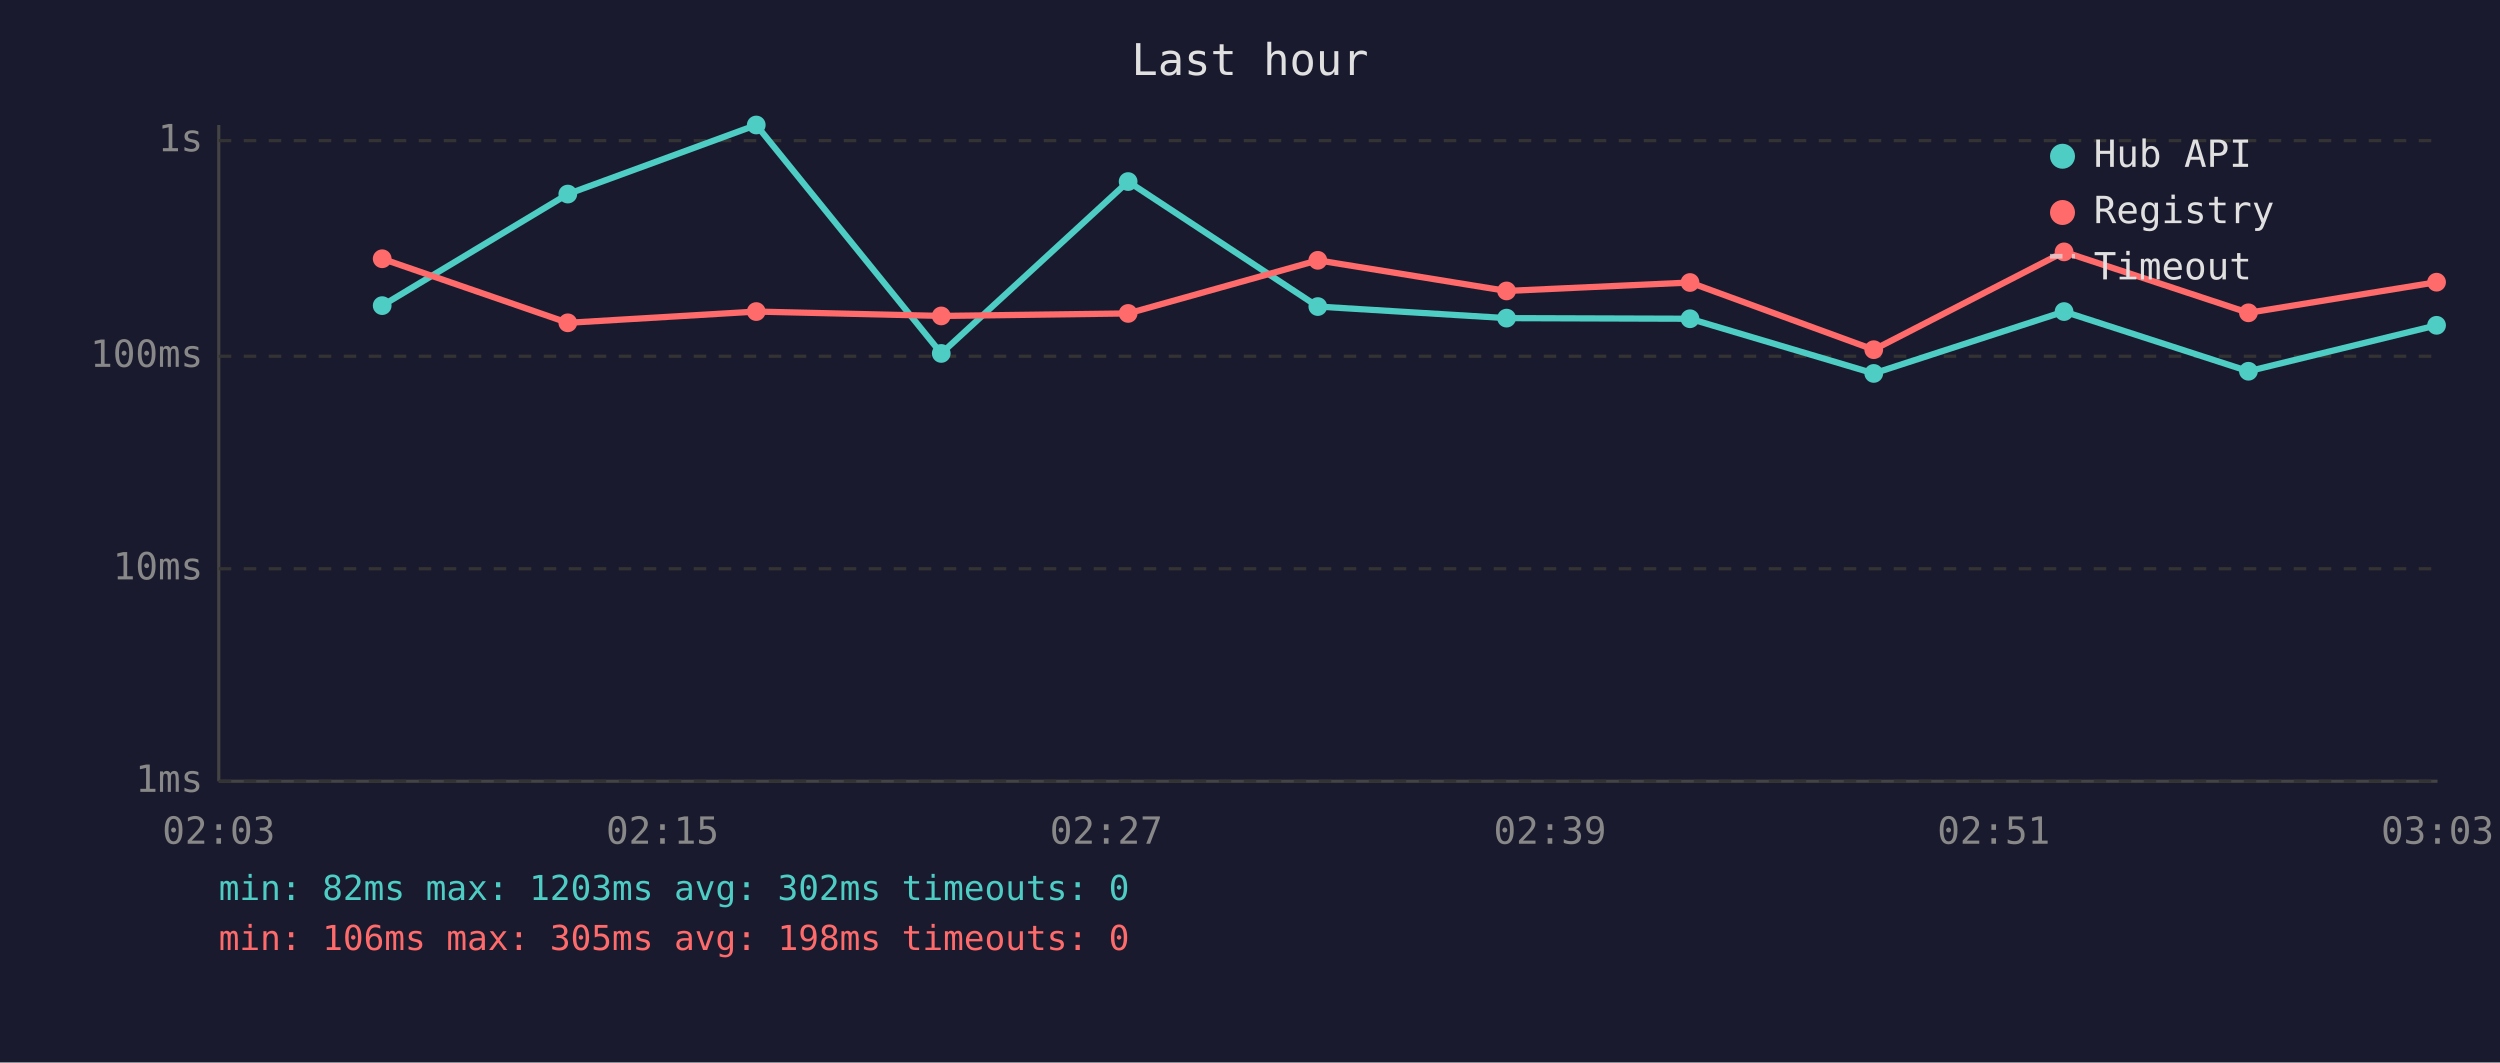
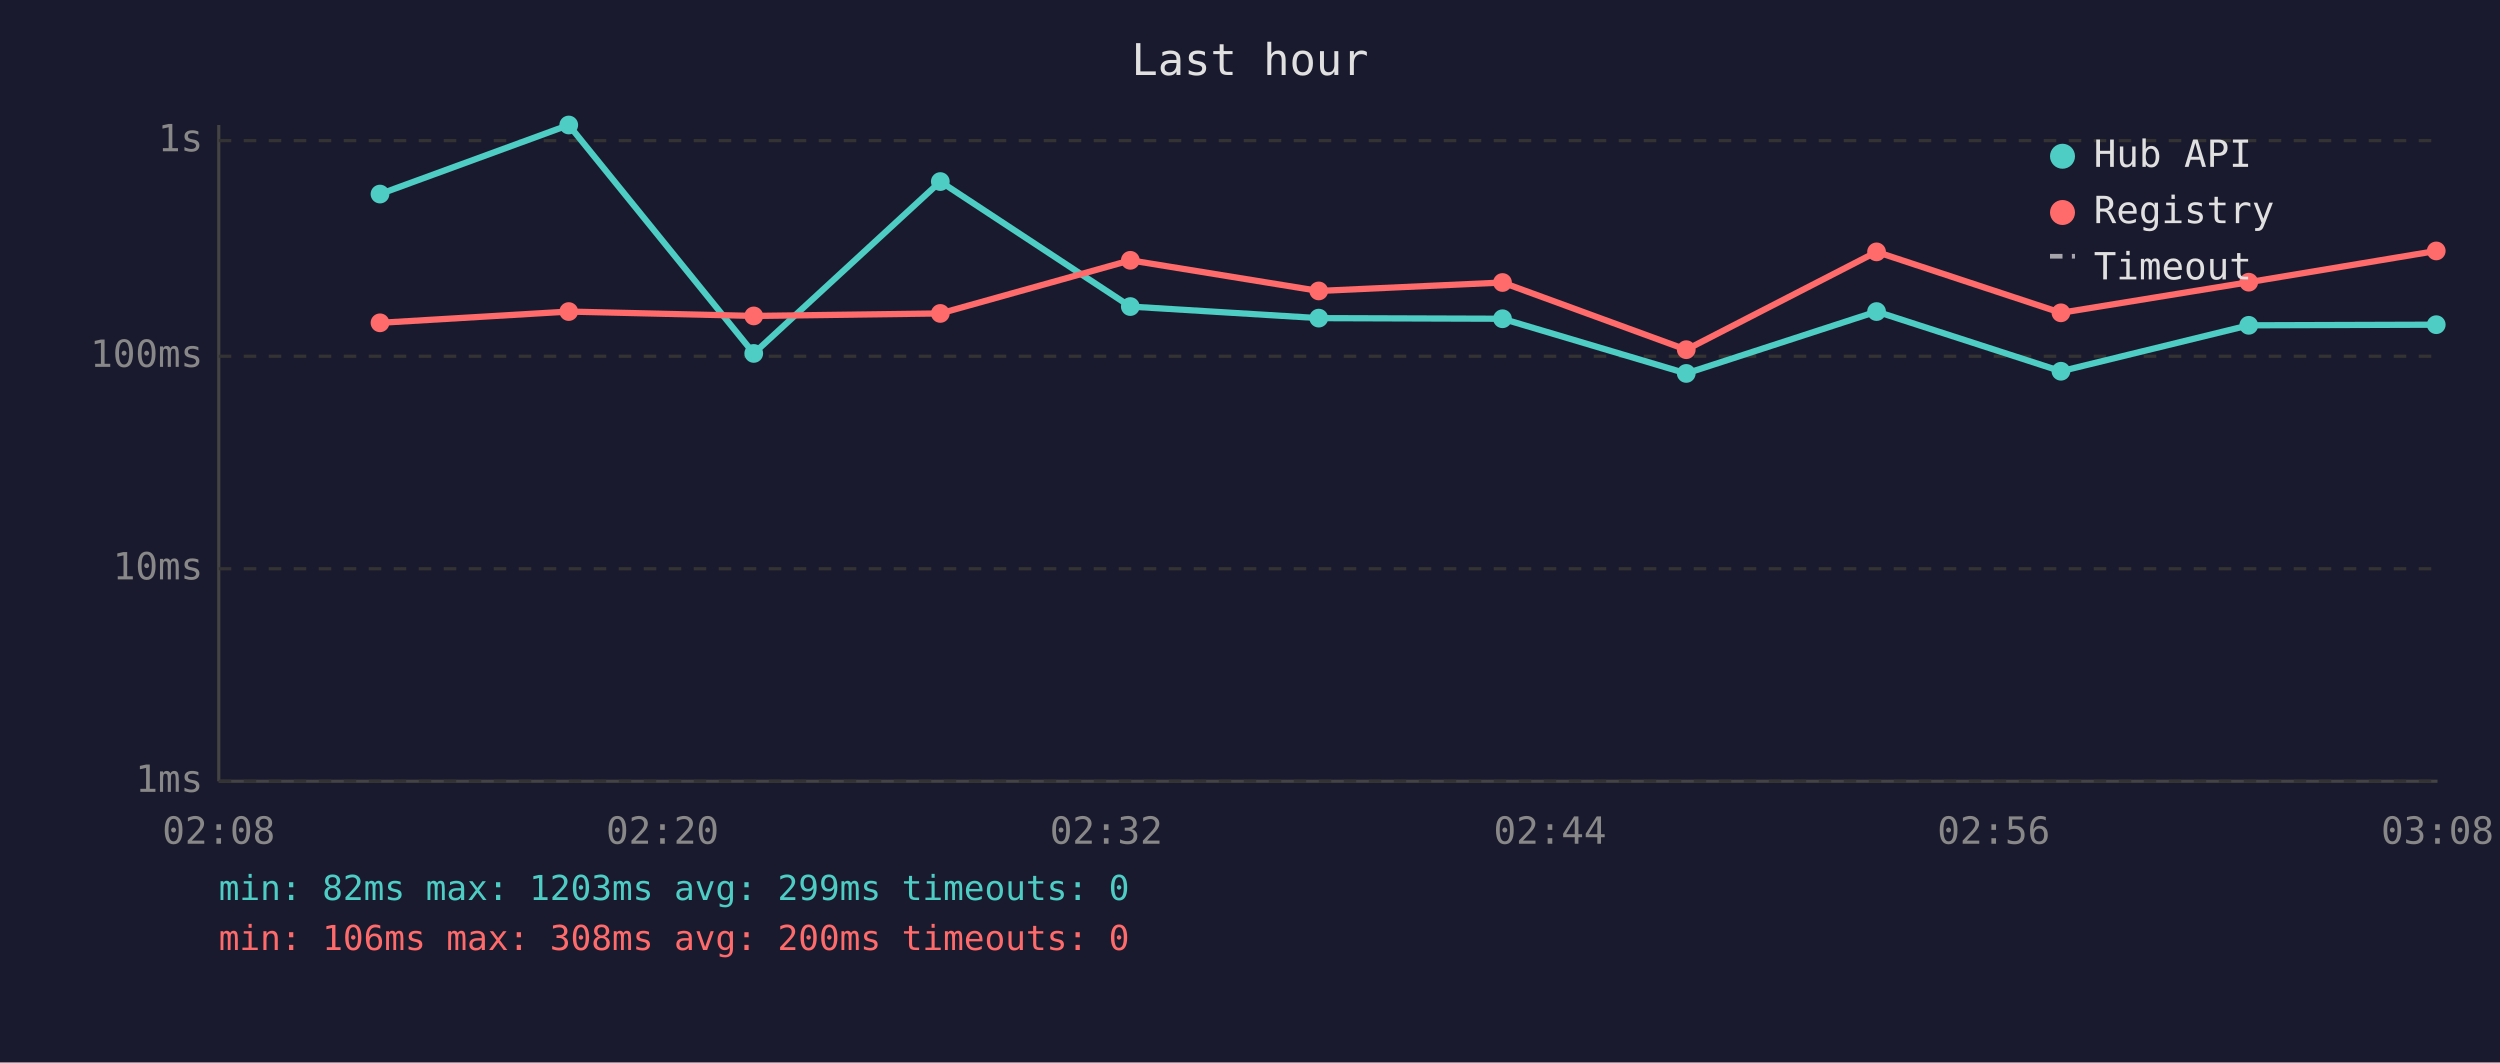
<svg xmlns="http://www.w3.org/2000/svg" viewBox="0 0 800 340" font-family="monospace" font-size="12">
  <rect width="800" height="340" fill="#1a1a2e" />
  <text x="400" y="24" fill="#e0e0e0" font-size="14" text-anchor="middle">Last hour</text>
  <line x1="70" y1="40" x2="70" y2="250" stroke="#444" stroke-width="1" />
  <line x1="70" y1="250" x2="780" y2="250" stroke="#444" stroke-width="1" />
  <line x1="70" y1="250" x2="780" y2="250" stroke="#333" stroke-width="1" stroke-dasharray="4" />
  <text x="65" y="250" fill="#888" text-anchor="end" dominant-baseline="middle">1ms</text>
  <line x1="70" y1="182" x2="780" y2="182" stroke="#333" stroke-width="1" stroke-dasharray="4" />
  <text x="65" y="182" fill="#888" text-anchor="end" dominant-baseline="middle">10ms</text>
  <line x1="70" y1="114" x2="780" y2="114" stroke="#333" stroke-width="1" stroke-dasharray="4" />
  <text x="65" y="114" fill="#888" text-anchor="end" dominant-baseline="middle">100ms</text>
  <line x1="70" y1="45" x2="780" y2="45" stroke="#333" stroke-width="1" stroke-dasharray="4" />
  <text x="65" y="45" fill="#888" text-anchor="end" dominant-baseline="middle">1s</text>
-   <text x="70" y="270" fill="#888" text-anchor="middle">02:03</text>
-   <text x="212" y="270" fill="#888" text-anchor="middle">02:15</text>
-   <text x="354" y="270" fill="#888" text-anchor="middle">02:27</text>
-   <text x="496" y="270" fill="#888" text-anchor="middle">02:39</text>
-   <text x="638" y="270" fill="#888" text-anchor="middle">02:51</text>
-   <text x="780" y="270" fill="#888" text-anchor="middle">03:03</text>
-   <polyline points="122.3,97.8 181.7,62.1 242.0,40.0 301.2,113.1 361.0,58.1 421.7,98.1 482.1,101.8 540.8,102.0 599.6,119.5 660.5,99.7 719.5,118.8 779.7,104.1" fill="none" stroke="#4ecdc4" stroke-width="2" opacity="1" />
-   <circle cx="122.3" cy="97.8" r="3" fill="#4ecdc4" />
-   <circle cx="181.7" cy="62.1" r="3" fill="#4ecdc4" />
-   <circle cx="242.0" cy="40.0" r="3" fill="#4ecdc4" />
-   <circle cx="301.2" cy="113.1" r="3" fill="#4ecdc4" />
-   <circle cx="361.0" cy="58.1" r="3" fill="#4ecdc4" />
-   <circle cx="421.7" cy="98.1" r="3" fill="#4ecdc4" />
-   <circle cx="482.1" cy="101.8" r="3" fill="#4ecdc4" />
-   <circle cx="540.8" cy="102.0" r="3" fill="#4ecdc4" />
-   <circle cx="599.6" cy="119.5" r="3" fill="#4ecdc4" />
-   <circle cx="660.5" cy="99.7" r="3" fill="#4ecdc4" />
-   <circle cx="719.5" cy="118.8" r="3" fill="#4ecdc4" />
-   <circle cx="779.7" cy="104.1" r="3" fill="#4ecdc4" />
-   <polyline points="122.3,82.8 181.7,103.3 242.0,99.7 301.2,101.1 361.0,100.3 421.7,83.3 482.1,93.1 540.8,90.4 599.6,111.9 660.5,80.6 719.5,100.1 779.7,90.3" fill="none" stroke="#ff6b6b" stroke-width="2" opacity="1" />
-   <circle cx="122.3" cy="82.8" r="3" fill="#ff6b6b" />
-   <circle cx="181.7" cy="103.3" r="3" fill="#ff6b6b" />
-   <circle cx="242.0" cy="99.7" r="3" fill="#ff6b6b" />
-   <circle cx="301.2" cy="101.1" r="3" fill="#ff6b6b" />
-   <circle cx="361.0" cy="100.3" r="3" fill="#ff6b6b" />
-   <circle cx="421.7" cy="83.3" r="3" fill="#ff6b6b" />
-   <circle cx="482.1" cy="93.1" r="3" fill="#ff6b6b" />
-   <circle cx="540.8" cy="90.4" r="3" fill="#ff6b6b" />
-   <circle cx="599.6" cy="111.9" r="3" fill="#ff6b6b" />
-   <circle cx="660.5" cy="80.6" r="3" fill="#ff6b6b" />
-   <circle cx="719.5" cy="100.1" r="3" fill="#ff6b6b" />
-   <circle cx="779.7" cy="90.3" r="3" fill="#ff6b6b" />
+   <text x="70" y="270" fill="#888" text-anchor="middle">02:08</text>
+   <text x="212" y="270" fill="#888" text-anchor="middle">02:20</text>
+   <text x="354" y="270" fill="#888" text-anchor="middle">02:32</text>
+   <text x="496" y="270" fill="#888" text-anchor="middle">02:44</text>
+   <text x="638" y="270" fill="#888" text-anchor="middle">02:56</text>
+   <text x="780" y="270" fill="#888" text-anchor="middle">03:08</text>
+   <polyline points="121.6,62.1 182.0,40.0 241.2,113.1 300.9,58.1 361.7,98.1 422.0,101.8 480.8,102.0 539.6,119.5 600.5,99.7 659.5,118.8 719.6,104.1 779.6,103.9" fill="none" stroke="#4ecdc4" stroke-width="2" opacity="1" />
+   <circle cx="121.6" cy="62.1" r="3" fill="#4ecdc4" />
+   <circle cx="182.0" cy="40.0" r="3" fill="#4ecdc4" />
+   <circle cx="241.2" cy="113.1" r="3" fill="#4ecdc4" />
+   <circle cx="300.9" cy="58.1" r="3" fill="#4ecdc4" />
+   <circle cx="361.7" cy="98.1" r="3" fill="#4ecdc4" />
+   <circle cx="422.0" cy="101.8" r="3" fill="#4ecdc4" />
+   <circle cx="480.8" cy="102.0" r="3" fill="#4ecdc4" />
+   <circle cx="539.6" cy="119.5" r="3" fill="#4ecdc4" />
+   <circle cx="600.5" cy="99.7" r="3" fill="#4ecdc4" />
+   <circle cx="659.5" cy="118.8" r="3" fill="#4ecdc4" />
+   <circle cx="719.6" cy="104.1" r="3" fill="#4ecdc4" />
+   <circle cx="779.6" cy="103.9" r="3" fill="#4ecdc4" />
+   <polyline points="121.6,103.3 182.0,99.7 241.2,101.1 300.9,100.3 361.7,83.3 422.0,93.1 480.8,90.4 539.6,111.9 600.5,80.6 659.5,100.1 719.6,90.3 779.6,80.3" fill="none" stroke="#ff6b6b" stroke-width="2" opacity="1" />
+   <circle cx="121.6" cy="103.3" r="3" fill="#ff6b6b" />
+   <circle cx="182.0" cy="99.7" r="3" fill="#ff6b6b" />
+   <circle cx="241.2" cy="101.1" r="3" fill="#ff6b6b" />
+   <circle cx="300.9" cy="100.3" r="3" fill="#ff6b6b" />
+   <circle cx="361.7" cy="83.3" r="3" fill="#ff6b6b" />
+   <circle cx="422.0" cy="93.1" r="3" fill="#ff6b6b" />
+   <circle cx="480.8" cy="90.4" r="3" fill="#ff6b6b" />
+   <circle cx="539.6" cy="111.9" r="3" fill="#ff6b6b" />
+   <circle cx="600.5" cy="80.6" r="3" fill="#ff6b6b" />
+   <circle cx="659.5" cy="100.1" r="3" fill="#ff6b6b" />
+   <circle cx="719.6" cy="90.3" r="3" fill="#ff6b6b" />
+   <circle cx="779.6" cy="80.3" r="3" fill="#ff6b6b" />
  <circle cx="660" cy="50" r="4" fill="#4ecdc4" />
  <text x="670" y="50" fill="#e0e0e0" dominant-baseline="middle">Hub API</text>
  <circle cx="660" cy="68" r="4" fill="#ff6b6b" />
  <text x="670" y="68" fill="#e0e0e0" dominant-baseline="middle">Registry</text>
  <line x1="656" y1="82" x2="664" y2="82" stroke="#e0e0e0" stroke-width="1.5" stroke-dasharray="4,3" opacity="0.7" />
  <text x="670" y="86" fill="#e0e0e0" dominant-baseline="middle">Timeout</text>
-   <text x="70" y="288" fill="#4ecdc4" font-size="11">min: 82ms  max: 1203ms  avg: 302ms  timeouts: 0</text>
-   <text x="70" y="304" fill="#ff6b6b" font-size="11">min: 106ms  max: 305ms  avg: 198ms  timeouts: 0</text>
+   <text x="70" y="288" fill="#4ecdc4" font-size="11">min: 82ms  max: 1203ms  avg: 299ms  timeouts: 0</text>
+   <text x="70" y="304" fill="#ff6b6b" font-size="11">min: 106ms  max: 308ms  avg: 200ms  timeouts: 0</text>
</svg>
